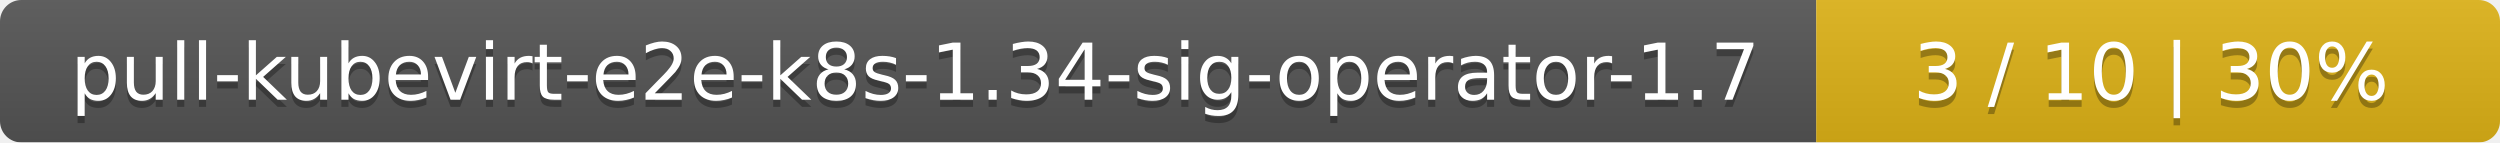
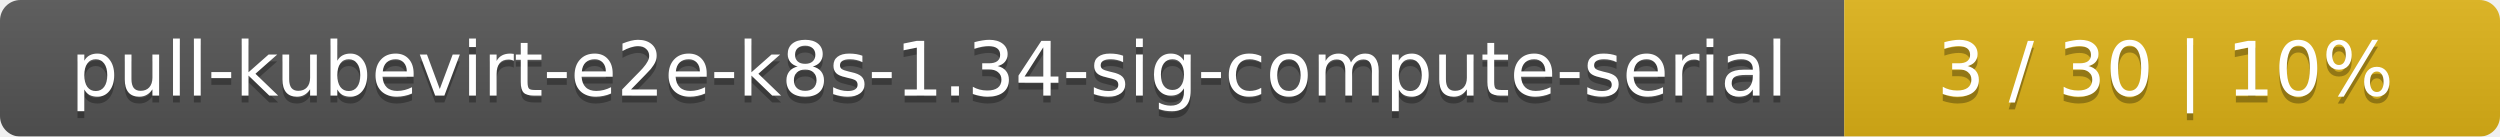
- <svg xmlns="http://www.w3.org/2000/svg" width="351" height="20">
+ <svg xmlns="http://www.w3.org/2000/svg" width="366" height="20">
  <linearGradient id="smooth" x2="0" y2="100%">
    <stop offset="0" stop-color="#bbb" stop-opacity=".1" />
    <stop offset="1" stop-opacity=".1" />
  </linearGradient>
  <mask id="round">
-     <rect width="351" height="20" rx="3" fill="#fff" />
+     <rect width="366" height="20" rx="3" fill="#fff" />
  </mask>
  <g mask="url(#round)">
-     <rect width="255" height="20" fill="#555" />
-     <rect x="255" width="96" height="20" fill="#dfb317" />
-     <rect width="351" height="20" fill="url(#smooth)" />
+     <rect width="270" height="20" fill="#555" />
+     <rect x="270" width="96" height="20" fill="#dfb317" />
+     <rect width="366" height="20" fill="url(#smooth)" />
  </g>
  <g fill="#fff" text-anchor="middle" font-family="DejaVu Sans,Verdana,Geneva,sans-serif" font-size="11">
-     <text x="128.5" y="15" fill="#010101" fill-opacity=".3">pull-kubevirt-e2e-k8s-1.34-sig-operator-1.7</text>
-     <text x="128.5" y="14">pull-kubevirt-e2e-k8s-1.34-sig-operator-1.7</text>
-     <text x="302" y="15" fill="#010101" fill-opacity=".3">3 / 10    |    30%</text>
-     <text x="302" y="14">3 / 10    |    30%</text>
+     <text x="136" y="15" fill="#010101" fill-opacity=".3">pull-kubevirt-e2e-k8s-1.34-sig-compute-serial</text>
+     <text x="136" y="14">pull-kubevirt-e2e-k8s-1.34-sig-compute-serial</text>
+     <text x="317" y="15" fill="#010101" fill-opacity=".3">3 / 30    |    10%</text>
+     <text x="317" y="14">3 / 30    |    10%</text>
  </g>
</svg>
